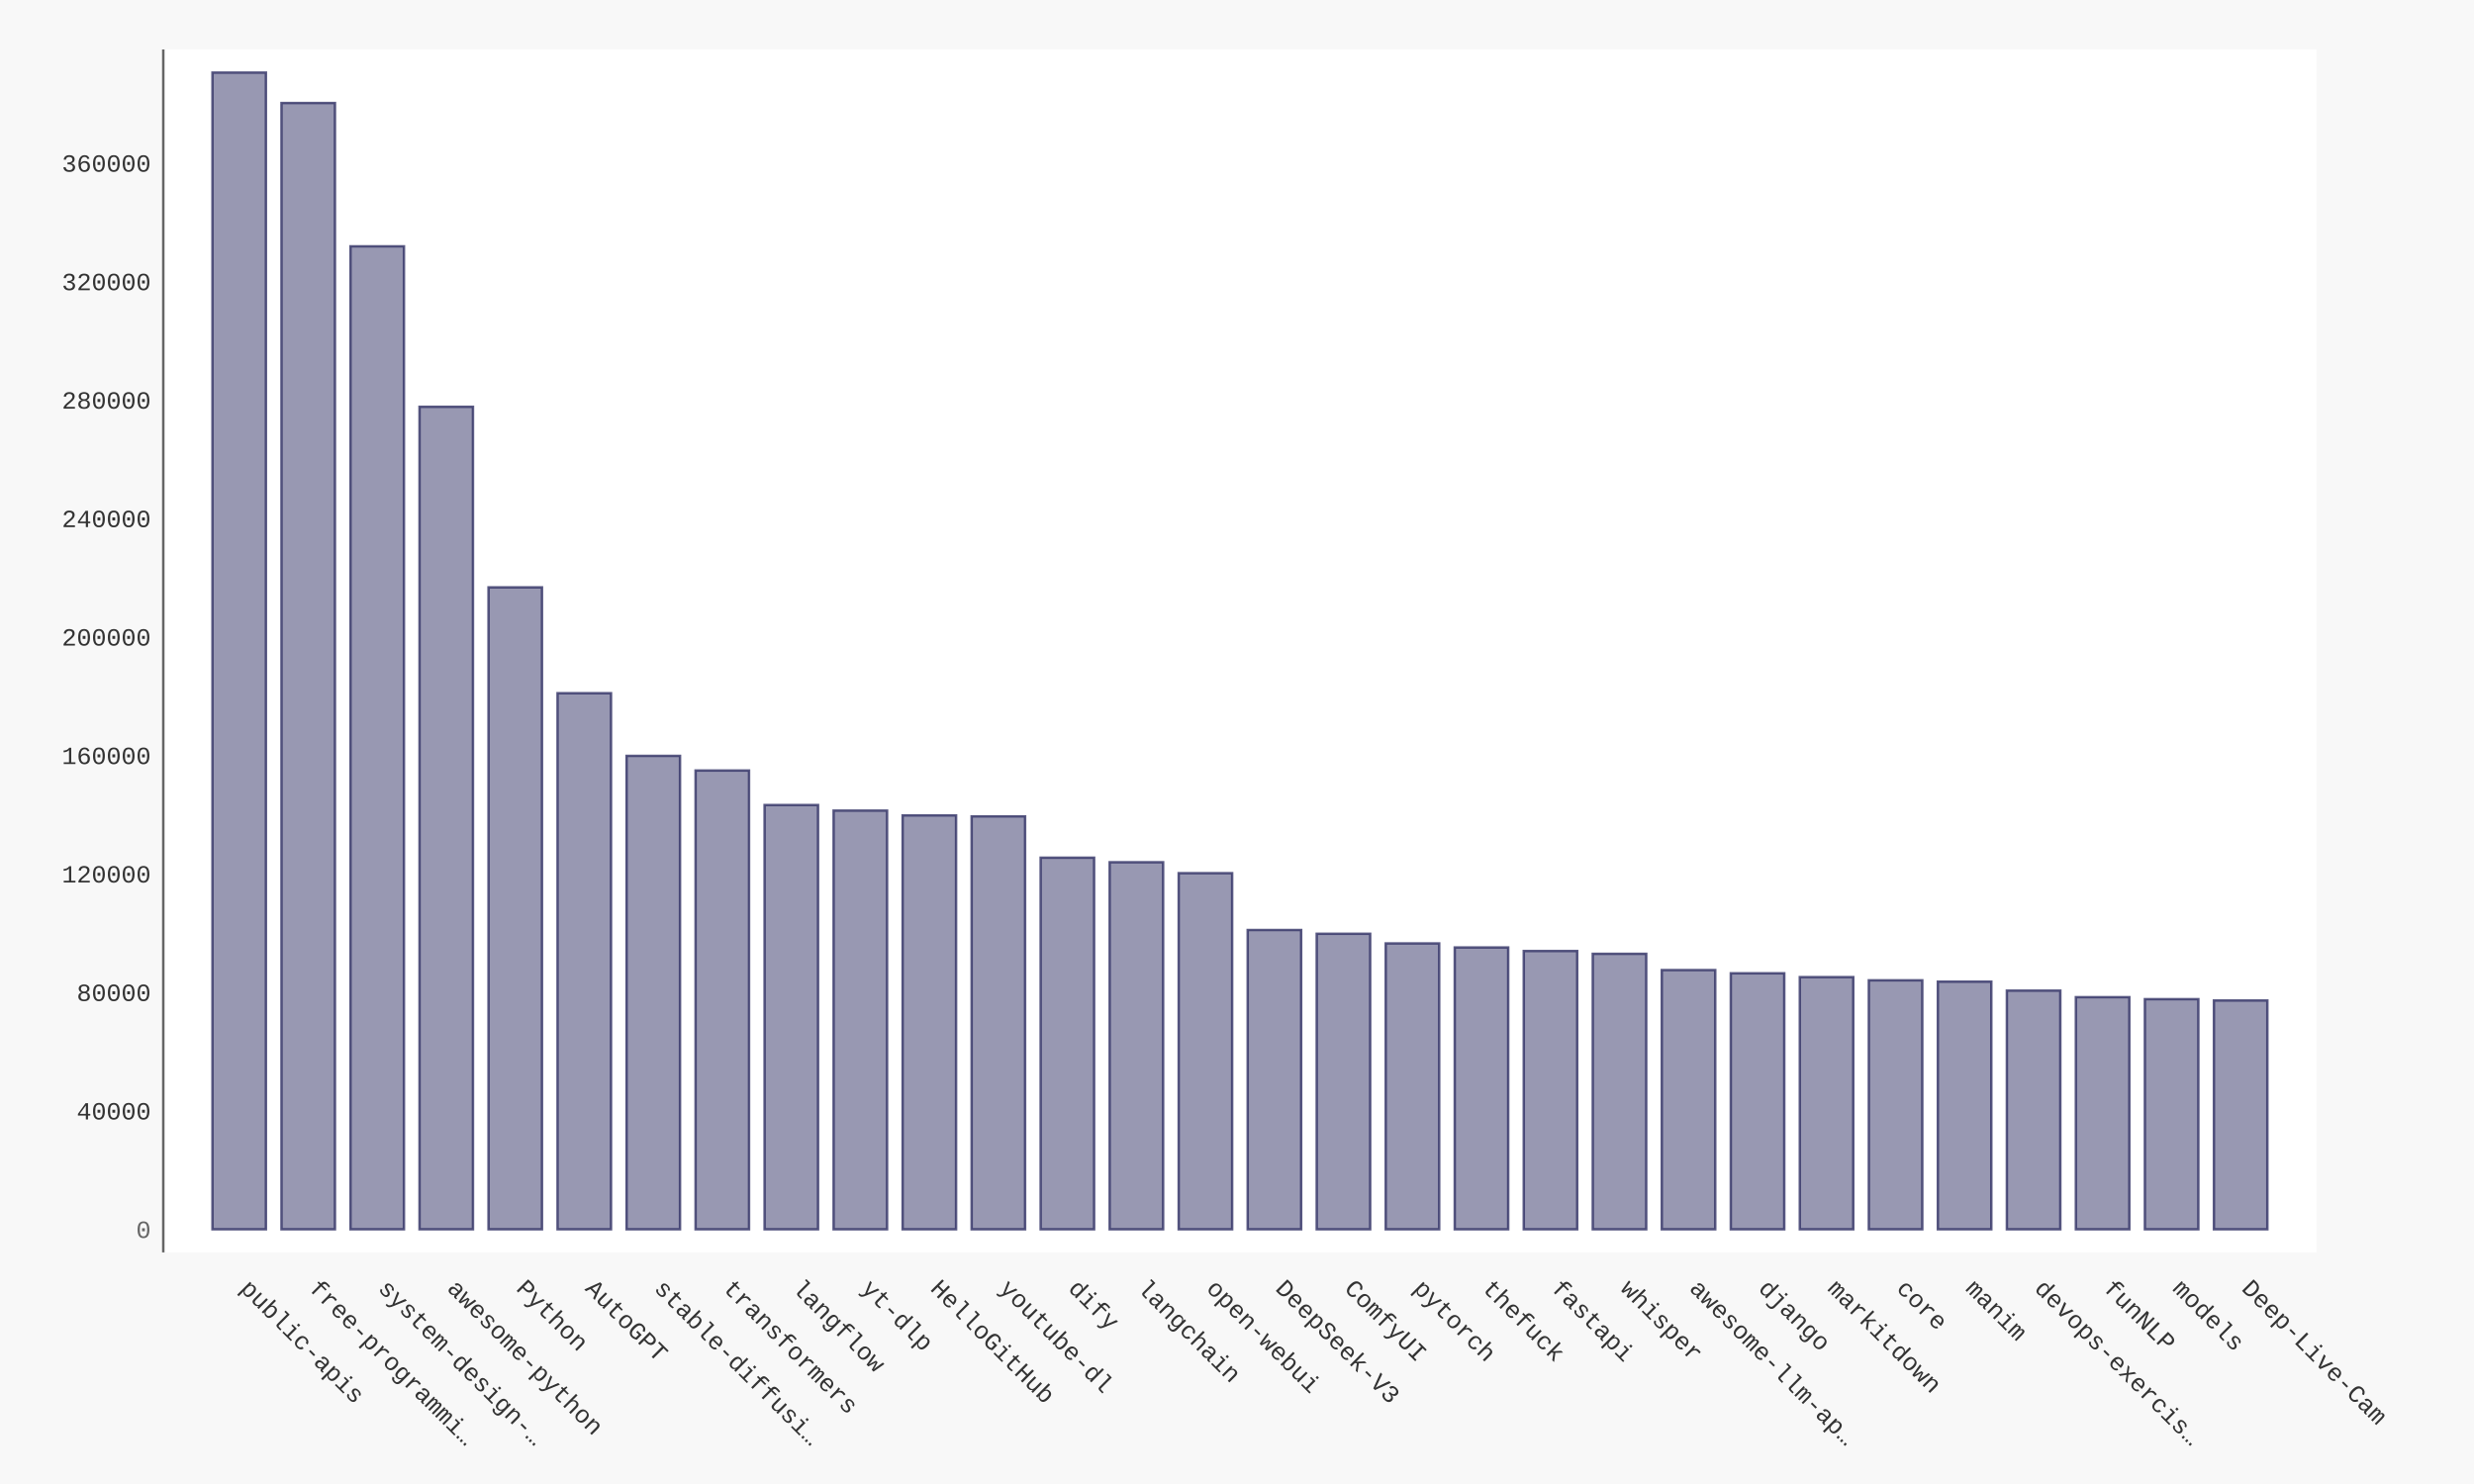
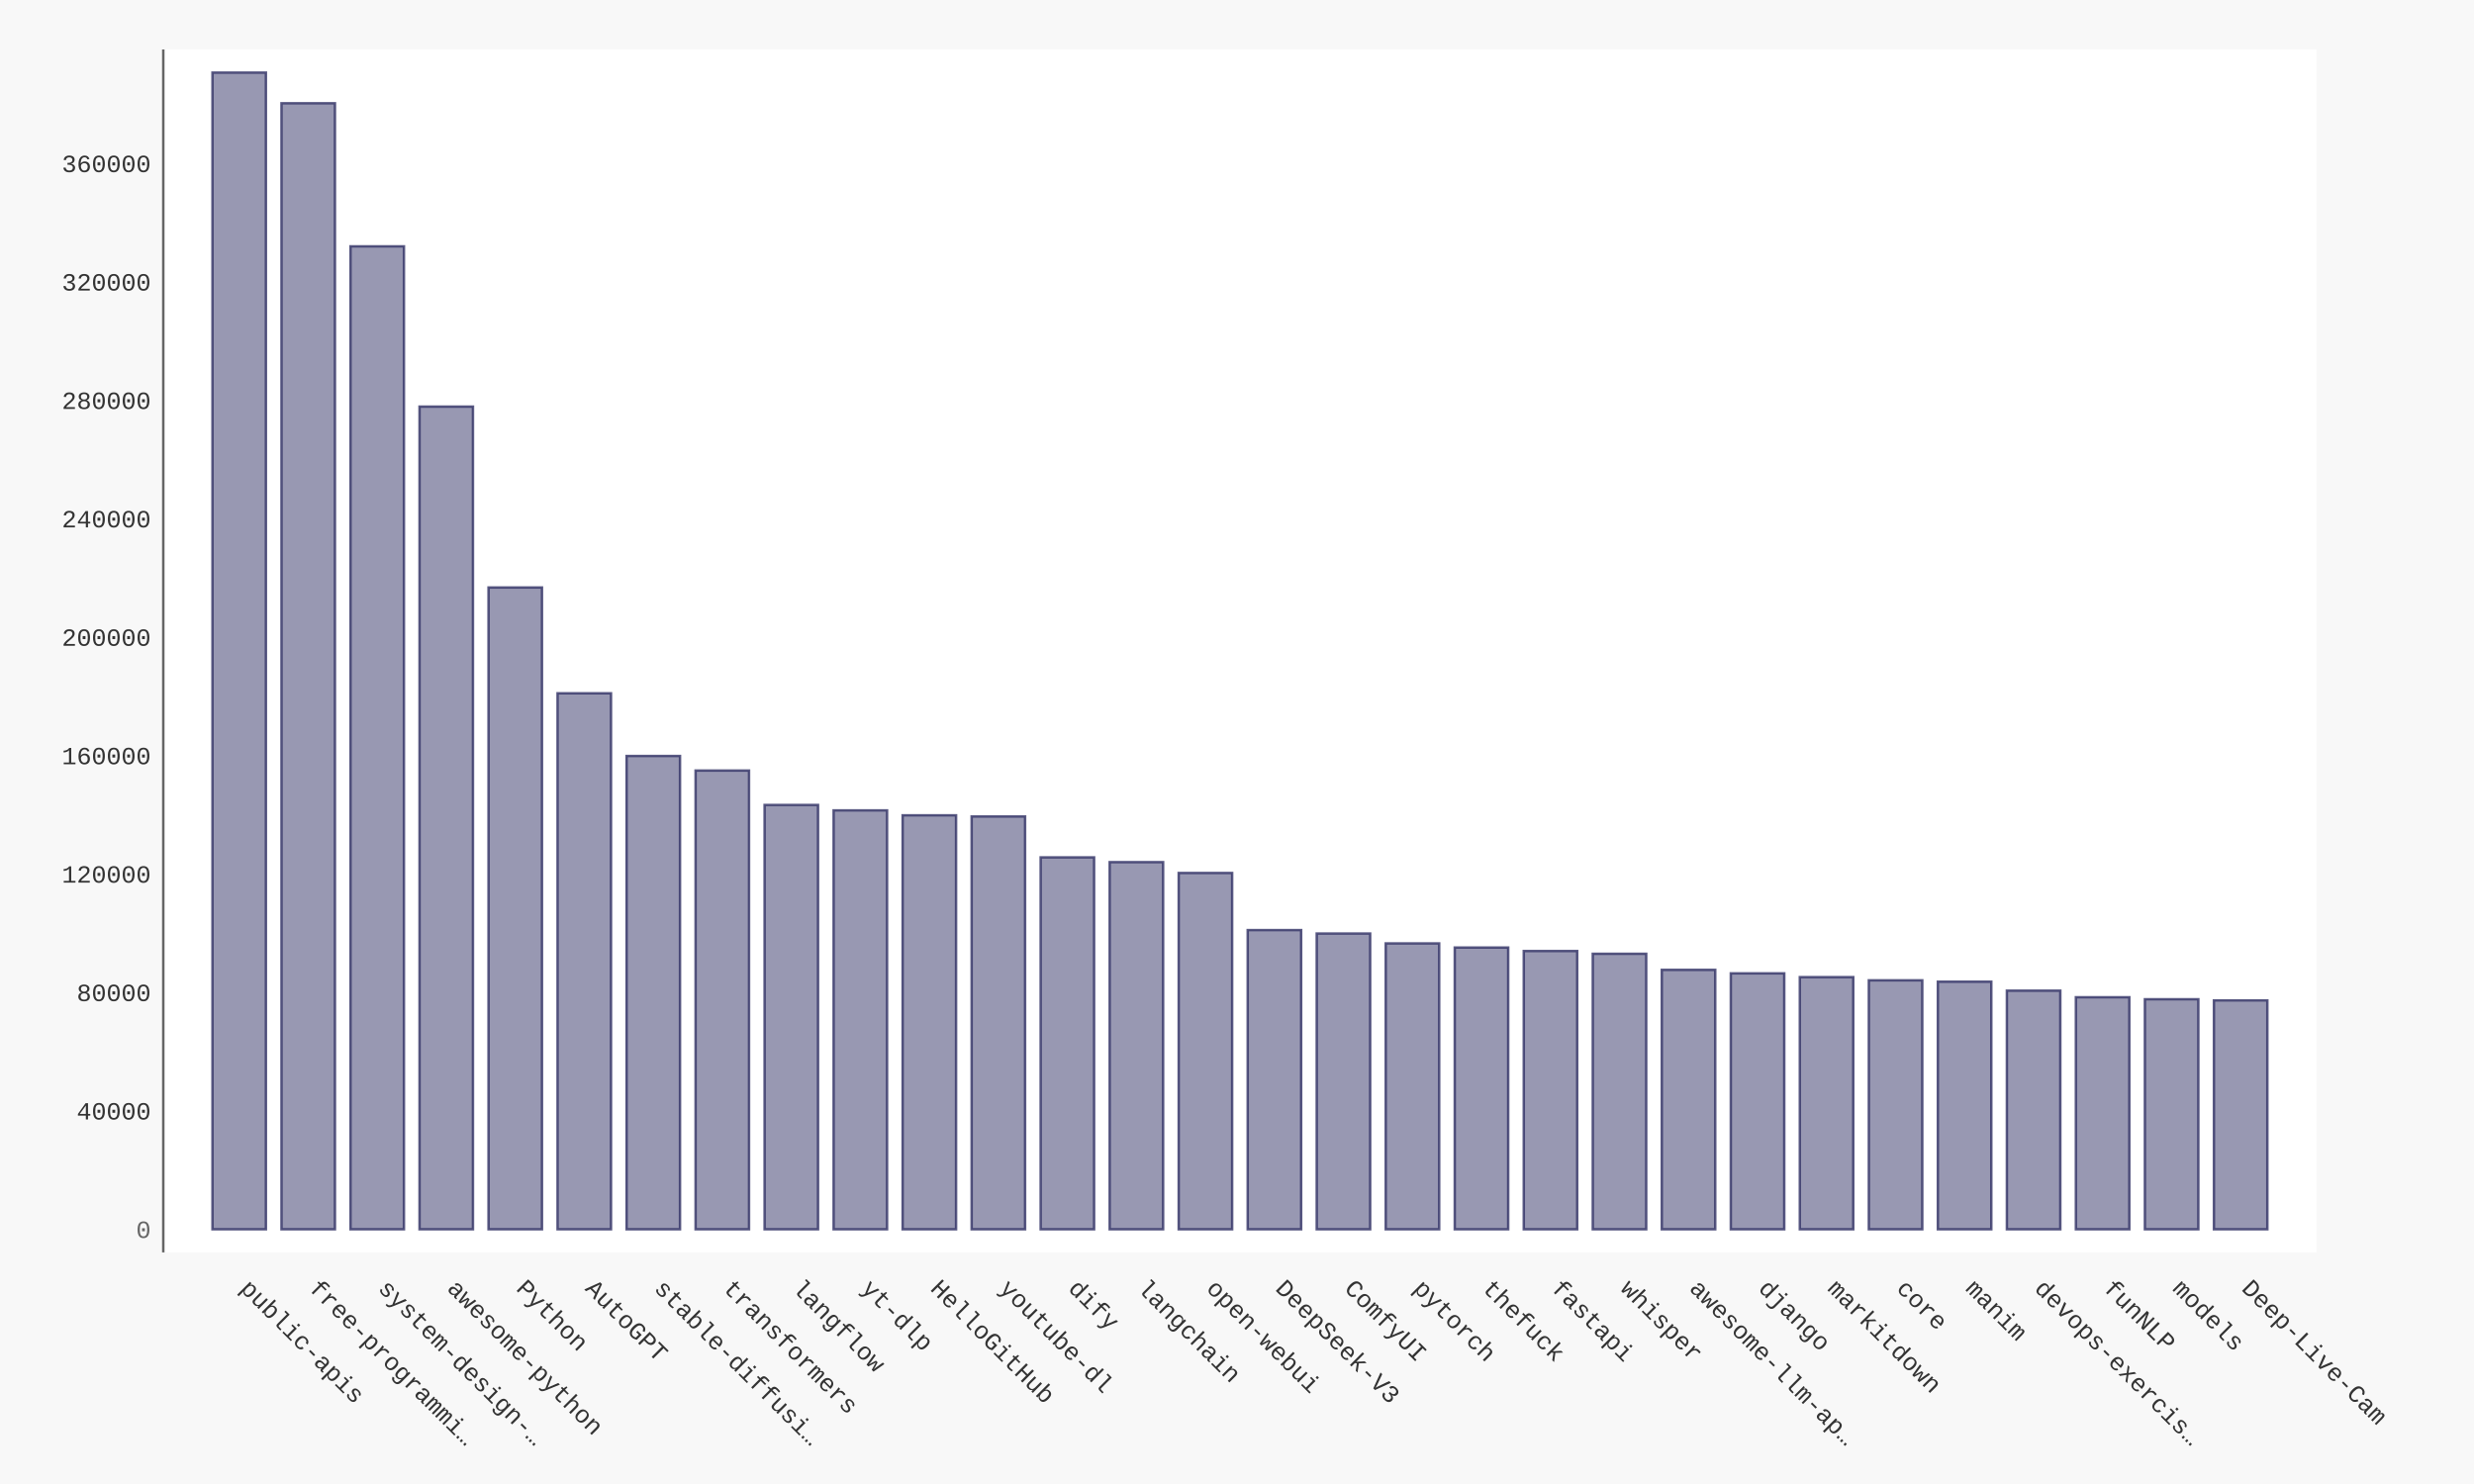
- <svg xmlns="http://www.w3.org/2000/svg" xmlns:xlink="http://www.w3.org/1999/xlink" id="chart-4f938233-c4cc-4292-883d-1e6c79c15ee4" class="pygal-chart" viewBox="0 0 1000 600">
+ <svg xmlns="http://www.w3.org/2000/svg" xmlns:xlink="http://www.w3.org/1999/xlink" id="chart-21fbb4d9-dc85-4d62-ad93-809e9e46af7e" class="pygal-chart" viewBox="0 0 1000 600">
  <defs>
-     <style type="text/css">#chart-4f938233-c4cc-4292-883d-1e6c79c15ee4{-webkit-user-select:none;-webkit-font-smoothing:antialiased;font-family:Consolas,"Liberation Mono",Menlo,Courier,monospace}#chart-4f938233-c4cc-4292-883d-1e6c79c15ee4 .title{font-family:Consolas,"Liberation Mono",Menlo,Courier,monospace;font-size:16px}#chart-4f938233-c4cc-4292-883d-1e6c79c15ee4 .legends .legend text{font-family:Consolas,"Liberation Mono",Menlo,Courier,monospace;font-size:14px}#chart-4f938233-c4cc-4292-883d-1e6c79c15ee4 .axis text{font-family:Consolas,"Liberation Mono",Menlo,Courier,monospace;font-size:10px}#chart-4f938233-c4cc-4292-883d-1e6c79c15ee4 .axis text.major{font-family:Consolas,"Liberation Mono",Menlo,Courier,monospace;font-size:10px}#chart-4f938233-c4cc-4292-883d-1e6c79c15ee4 .text-overlay text.value{font-family:Consolas,"Liberation Mono",Menlo,Courier,monospace;font-size:16px}#chart-4f938233-c4cc-4292-883d-1e6c79c15ee4 .text-overlay text.label{font-family:Consolas,"Liberation Mono",Menlo,Courier,monospace;font-size:10px}#chart-4f938233-c4cc-4292-883d-1e6c79c15ee4 .tooltip{font-family:Consolas,"Liberation Mono",Menlo,Courier,monospace;font-size:14px}#chart-4f938233-c4cc-4292-883d-1e6c79c15ee4 text.no_data{font-family:Consolas,"Liberation Mono",Menlo,Courier,monospace;font-size:64px}
- #chart-4f938233-c4cc-4292-883d-1e6c79c15ee4{background-color:#f8f8f8}#chart-4f938233-c4cc-4292-883d-1e6c79c15ee4 path,#chart-4f938233-c4cc-4292-883d-1e6c79c15ee4 line,#chart-4f938233-c4cc-4292-883d-1e6c79c15ee4 rect,#chart-4f938233-c4cc-4292-883d-1e6c79c15ee4 circle{-webkit-transition:250ms ease-in;-moz-transition:250ms ease-in;transition:250ms ease-in}#chart-4f938233-c4cc-4292-883d-1e6c79c15ee4 .graph &gt; .background{fill:#f8f8f8}#chart-4f938233-c4cc-4292-883d-1e6c79c15ee4 .plot &gt; .background{fill:#ffffff}#chart-4f938233-c4cc-4292-883d-1e6c79c15ee4 .graph{fill:#333}#chart-4f938233-c4cc-4292-883d-1e6c79c15ee4 text.no_data{fill:#666}#chart-4f938233-c4cc-4292-883d-1e6c79c15ee4 .title{fill:#666}#chart-4f938233-c4cc-4292-883d-1e6c79c15ee4 .legends .legend text{fill:#333}#chart-4f938233-c4cc-4292-883d-1e6c79c15ee4 .legends .legend:hover text{fill:#666}#chart-4f938233-c4cc-4292-883d-1e6c79c15ee4 .axis .line{stroke:#666}#chart-4f938233-c4cc-4292-883d-1e6c79c15ee4 .axis .guide.line{stroke:rgba(0,0,0,0.5)}#chart-4f938233-c4cc-4292-883d-1e6c79c15ee4 .axis .major.line{stroke:#333}#chart-4f938233-c4cc-4292-883d-1e6c79c15ee4 .axis text.major{fill:#666}#chart-4f938233-c4cc-4292-883d-1e6c79c15ee4 .axis.y .guides:hover .guide.line,#chart-4f938233-c4cc-4292-883d-1e6c79c15ee4 .line-graph .axis.x .guides:hover .guide.line,#chart-4f938233-c4cc-4292-883d-1e6c79c15ee4 .stackedline-graph .axis.x .guides:hover .guide.line,#chart-4f938233-c4cc-4292-883d-1e6c79c15ee4 .xy-graph .axis.x .guides:hover .guide.line{stroke:#666}#chart-4f938233-c4cc-4292-883d-1e6c79c15ee4 .axis .guides:hover text{fill:#666}#chart-4f938233-c4cc-4292-883d-1e6c79c15ee4 .reactive{fill-opacity:.5;stroke-opacity:.8;stroke-width:1}#chart-4f938233-c4cc-4292-883d-1e6c79c15ee4 .ci{stroke:#333}#chart-4f938233-c4cc-4292-883d-1e6c79c15ee4 .reactive.active,#chart-4f938233-c4cc-4292-883d-1e6c79c15ee4 .active .reactive{fill-opacity:.9;stroke-opacity:.9;stroke-width:4}#chart-4f938233-c4cc-4292-883d-1e6c79c15ee4 .ci .reactive.active{stroke-width:1.5}#chart-4f938233-c4cc-4292-883d-1e6c79c15ee4 .series text{fill:#666}#chart-4f938233-c4cc-4292-883d-1e6c79c15ee4 .tooltip rect{fill:#ffffff;stroke:#666;-webkit-transition:opacity 250ms ease-in;-moz-transition:opacity 250ms ease-in;transition:opacity 250ms ease-in}#chart-4f938233-c4cc-4292-883d-1e6c79c15ee4 .tooltip .label{fill:#333}#chart-4f938233-c4cc-4292-883d-1e6c79c15ee4 .tooltip .label{fill:#333}#chart-4f938233-c4cc-4292-883d-1e6c79c15ee4 .tooltip .legend{font-size:.8em;fill:rgba(0,0,0,0.5)}#chart-4f938233-c4cc-4292-883d-1e6c79c15ee4 .tooltip .x_label{font-size:.6em;fill:#666}#chart-4f938233-c4cc-4292-883d-1e6c79c15ee4 .tooltip .xlink{font-size:.5em;text-decoration:underline}#chart-4f938233-c4cc-4292-883d-1e6c79c15ee4 .tooltip .value{font-size:1.5em}#chart-4f938233-c4cc-4292-883d-1e6c79c15ee4 .bound{font-size:.5em}#chart-4f938233-c4cc-4292-883d-1e6c79c15ee4 .max-value{font-size:.75em;fill:rgba(0,0,0,0.5)}#chart-4f938233-c4cc-4292-883d-1e6c79c15ee4 .map-element{fill:#ffffff;stroke:rgba(0,0,0,0.5) !important}#chart-4f938233-c4cc-4292-883d-1e6c79c15ee4 .map-element .reactive{fill-opacity:inherit;stroke-opacity:inherit}#chart-4f938233-c4cc-4292-883d-1e6c79c15ee4 .color-0,#chart-4f938233-c4cc-4292-883d-1e6c79c15ee4 .color-0 a:visited{stroke:#333366;fill:#333366}#chart-4f938233-c4cc-4292-883d-1e6c79c15ee4 .text-overlay .color-0 text{fill:black}
- #chart-4f938233-c4cc-4292-883d-1e6c79c15ee4 text.no_data{text-anchor:middle}#chart-4f938233-c4cc-4292-883d-1e6c79c15ee4 .guide.line{fill:none}#chart-4f938233-c4cc-4292-883d-1e6c79c15ee4 .centered{text-anchor:middle}#chart-4f938233-c4cc-4292-883d-1e6c79c15ee4 .title{text-anchor:middle}#chart-4f938233-c4cc-4292-883d-1e6c79c15ee4 .legends .legend text{fill-opacity:1}#chart-4f938233-c4cc-4292-883d-1e6c79c15ee4 .axis.x text{text-anchor:middle}#chart-4f938233-c4cc-4292-883d-1e6c79c15ee4 .axis.x:not(.web) text[transform]{text-anchor:start}#chart-4f938233-c4cc-4292-883d-1e6c79c15ee4 .axis.x:not(.web) text[transform].backwards{text-anchor:end}#chart-4f938233-c4cc-4292-883d-1e6c79c15ee4 .axis.y text{text-anchor:end}#chart-4f938233-c4cc-4292-883d-1e6c79c15ee4 .axis.y text[transform].backwards{text-anchor:start}#chart-4f938233-c4cc-4292-883d-1e6c79c15ee4 .axis.y2 text{text-anchor:start}#chart-4f938233-c4cc-4292-883d-1e6c79c15ee4 .axis.y2 text[transform].backwards{text-anchor:end}#chart-4f938233-c4cc-4292-883d-1e6c79c15ee4 .axis .guide.line{stroke-dasharray:4,4;stroke:black}#chart-4f938233-c4cc-4292-883d-1e6c79c15ee4 .axis .major.guide.line{stroke-dasharray:6,6;stroke:black}#chart-4f938233-c4cc-4292-883d-1e6c79c15ee4 .horizontal .axis.y .guide.line,#chart-4f938233-c4cc-4292-883d-1e6c79c15ee4 .horizontal .axis.y2 .guide.line,#chart-4f938233-c4cc-4292-883d-1e6c79c15ee4 .vertical .axis.x .guide.line{opacity:0}#chart-4f938233-c4cc-4292-883d-1e6c79c15ee4 .horizontal .axis.always_show .guide.line,#chart-4f938233-c4cc-4292-883d-1e6c79c15ee4 .vertical .axis.always_show .guide.line{opacity:1 !important}#chart-4f938233-c4cc-4292-883d-1e6c79c15ee4 .axis.y .guides:hover .guide.line,#chart-4f938233-c4cc-4292-883d-1e6c79c15ee4 .axis.y2 .guides:hover .guide.line,#chart-4f938233-c4cc-4292-883d-1e6c79c15ee4 .axis.x .guides:hover .guide.line{opacity:1}#chart-4f938233-c4cc-4292-883d-1e6c79c15ee4 .axis .guides:hover text{opacity:1}#chart-4f938233-c4cc-4292-883d-1e6c79c15ee4 .nofill{fill:none}#chart-4f938233-c4cc-4292-883d-1e6c79c15ee4 .subtle-fill{fill-opacity:.2}#chart-4f938233-c4cc-4292-883d-1e6c79c15ee4 .dot{stroke-width:1px;fill-opacity:1;stroke-opacity:1}#chart-4f938233-c4cc-4292-883d-1e6c79c15ee4 .dot.active{stroke-width:5px}#chart-4f938233-c4cc-4292-883d-1e6c79c15ee4 .dot.negative{fill:transparent}#chart-4f938233-c4cc-4292-883d-1e6c79c15ee4 text,#chart-4f938233-c4cc-4292-883d-1e6c79c15ee4 tspan{stroke:none !important}#chart-4f938233-c4cc-4292-883d-1e6c79c15ee4 .series text.active{opacity:1}#chart-4f938233-c4cc-4292-883d-1e6c79c15ee4 .tooltip rect{fill-opacity:.95;stroke-width:.5}#chart-4f938233-c4cc-4292-883d-1e6c79c15ee4 .tooltip text{fill-opacity:1}#chart-4f938233-c4cc-4292-883d-1e6c79c15ee4 .showable{visibility:hidden}#chart-4f938233-c4cc-4292-883d-1e6c79c15ee4 .showable.shown{visibility:visible}#chart-4f938233-c4cc-4292-883d-1e6c79c15ee4 .gauge-background{fill:rgba(229,229,229,1);stroke:none}#chart-4f938233-c4cc-4292-883d-1e6c79c15ee4 .bg-lines{stroke:#f8f8f8;stroke-width:2px}</style>
+     <style type="text/css">#chart-21fbb4d9-dc85-4d62-ad93-809e9e46af7e{-webkit-user-select:none;-webkit-font-smoothing:antialiased;font-family:Consolas,"Liberation Mono",Menlo,Courier,monospace}#chart-21fbb4d9-dc85-4d62-ad93-809e9e46af7e .title{font-family:Consolas,"Liberation Mono",Menlo,Courier,monospace;font-size:16px}#chart-21fbb4d9-dc85-4d62-ad93-809e9e46af7e .legends .legend text{font-family:Consolas,"Liberation Mono",Menlo,Courier,monospace;font-size:14px}#chart-21fbb4d9-dc85-4d62-ad93-809e9e46af7e .axis text{font-family:Consolas,"Liberation Mono",Menlo,Courier,monospace;font-size:10px}#chart-21fbb4d9-dc85-4d62-ad93-809e9e46af7e .axis text.major{font-family:Consolas,"Liberation Mono",Menlo,Courier,monospace;font-size:10px}#chart-21fbb4d9-dc85-4d62-ad93-809e9e46af7e .text-overlay text.value{font-family:Consolas,"Liberation Mono",Menlo,Courier,monospace;font-size:16px}#chart-21fbb4d9-dc85-4d62-ad93-809e9e46af7e .text-overlay text.label{font-family:Consolas,"Liberation Mono",Menlo,Courier,monospace;font-size:10px}#chart-21fbb4d9-dc85-4d62-ad93-809e9e46af7e .tooltip{font-family:Consolas,"Liberation Mono",Menlo,Courier,monospace;font-size:14px}#chart-21fbb4d9-dc85-4d62-ad93-809e9e46af7e text.no_data{font-family:Consolas,"Liberation Mono",Menlo,Courier,monospace;font-size:64px}
+ #chart-21fbb4d9-dc85-4d62-ad93-809e9e46af7e{background-color:#f8f8f8}#chart-21fbb4d9-dc85-4d62-ad93-809e9e46af7e path,#chart-21fbb4d9-dc85-4d62-ad93-809e9e46af7e line,#chart-21fbb4d9-dc85-4d62-ad93-809e9e46af7e rect,#chart-21fbb4d9-dc85-4d62-ad93-809e9e46af7e circle{-webkit-transition:250ms ease-in;-moz-transition:250ms ease-in;transition:250ms ease-in}#chart-21fbb4d9-dc85-4d62-ad93-809e9e46af7e .graph &gt; .background{fill:#f8f8f8}#chart-21fbb4d9-dc85-4d62-ad93-809e9e46af7e .plot &gt; .background{fill:#ffffff}#chart-21fbb4d9-dc85-4d62-ad93-809e9e46af7e .graph{fill:#333}#chart-21fbb4d9-dc85-4d62-ad93-809e9e46af7e text.no_data{fill:#666}#chart-21fbb4d9-dc85-4d62-ad93-809e9e46af7e .title{fill:#666}#chart-21fbb4d9-dc85-4d62-ad93-809e9e46af7e .legends .legend text{fill:#333}#chart-21fbb4d9-dc85-4d62-ad93-809e9e46af7e .legends .legend:hover text{fill:#666}#chart-21fbb4d9-dc85-4d62-ad93-809e9e46af7e .axis .line{stroke:#666}#chart-21fbb4d9-dc85-4d62-ad93-809e9e46af7e .axis .guide.line{stroke:rgba(0,0,0,0.5)}#chart-21fbb4d9-dc85-4d62-ad93-809e9e46af7e .axis .major.line{stroke:#333}#chart-21fbb4d9-dc85-4d62-ad93-809e9e46af7e .axis text.major{fill:#666}#chart-21fbb4d9-dc85-4d62-ad93-809e9e46af7e .axis.y .guides:hover .guide.line,#chart-21fbb4d9-dc85-4d62-ad93-809e9e46af7e .line-graph .axis.x .guides:hover .guide.line,#chart-21fbb4d9-dc85-4d62-ad93-809e9e46af7e .stackedline-graph .axis.x .guides:hover .guide.line,#chart-21fbb4d9-dc85-4d62-ad93-809e9e46af7e .xy-graph .axis.x .guides:hover .guide.line{stroke:#666}#chart-21fbb4d9-dc85-4d62-ad93-809e9e46af7e .axis .guides:hover text{fill:#666}#chart-21fbb4d9-dc85-4d62-ad93-809e9e46af7e .reactive{fill-opacity:.5;stroke-opacity:.8;stroke-width:1}#chart-21fbb4d9-dc85-4d62-ad93-809e9e46af7e .ci{stroke:#333}#chart-21fbb4d9-dc85-4d62-ad93-809e9e46af7e .reactive.active,#chart-21fbb4d9-dc85-4d62-ad93-809e9e46af7e .active .reactive{fill-opacity:.9;stroke-opacity:.9;stroke-width:4}#chart-21fbb4d9-dc85-4d62-ad93-809e9e46af7e .ci .reactive.active{stroke-width:1.5}#chart-21fbb4d9-dc85-4d62-ad93-809e9e46af7e .series text{fill:#666}#chart-21fbb4d9-dc85-4d62-ad93-809e9e46af7e .tooltip rect{fill:#ffffff;stroke:#666;-webkit-transition:opacity 250ms ease-in;-moz-transition:opacity 250ms ease-in;transition:opacity 250ms ease-in}#chart-21fbb4d9-dc85-4d62-ad93-809e9e46af7e .tooltip .label{fill:#333}#chart-21fbb4d9-dc85-4d62-ad93-809e9e46af7e .tooltip .label{fill:#333}#chart-21fbb4d9-dc85-4d62-ad93-809e9e46af7e .tooltip .legend{font-size:.8em;fill:rgba(0,0,0,0.5)}#chart-21fbb4d9-dc85-4d62-ad93-809e9e46af7e .tooltip .x_label{font-size:.6em;fill:#666}#chart-21fbb4d9-dc85-4d62-ad93-809e9e46af7e .tooltip .xlink{font-size:.5em;text-decoration:underline}#chart-21fbb4d9-dc85-4d62-ad93-809e9e46af7e .tooltip .value{font-size:1.5em}#chart-21fbb4d9-dc85-4d62-ad93-809e9e46af7e .bound{font-size:.5em}#chart-21fbb4d9-dc85-4d62-ad93-809e9e46af7e .max-value{font-size:.75em;fill:rgba(0,0,0,0.5)}#chart-21fbb4d9-dc85-4d62-ad93-809e9e46af7e .map-element{fill:#ffffff;stroke:rgba(0,0,0,0.5) !important}#chart-21fbb4d9-dc85-4d62-ad93-809e9e46af7e .map-element .reactive{fill-opacity:inherit;stroke-opacity:inherit}#chart-21fbb4d9-dc85-4d62-ad93-809e9e46af7e .color-0,#chart-21fbb4d9-dc85-4d62-ad93-809e9e46af7e .color-0 a:visited{stroke:#333366;fill:#333366}#chart-21fbb4d9-dc85-4d62-ad93-809e9e46af7e .text-overlay .color-0 text{fill:black}
+ #chart-21fbb4d9-dc85-4d62-ad93-809e9e46af7e text.no_data{text-anchor:middle}#chart-21fbb4d9-dc85-4d62-ad93-809e9e46af7e .guide.line{fill:none}#chart-21fbb4d9-dc85-4d62-ad93-809e9e46af7e .centered{text-anchor:middle}#chart-21fbb4d9-dc85-4d62-ad93-809e9e46af7e .title{text-anchor:middle}#chart-21fbb4d9-dc85-4d62-ad93-809e9e46af7e .legends .legend text{fill-opacity:1}#chart-21fbb4d9-dc85-4d62-ad93-809e9e46af7e .axis.x text{text-anchor:middle}#chart-21fbb4d9-dc85-4d62-ad93-809e9e46af7e .axis.x:not(.web) text[transform]{text-anchor:start}#chart-21fbb4d9-dc85-4d62-ad93-809e9e46af7e .axis.x:not(.web) text[transform].backwards{text-anchor:end}#chart-21fbb4d9-dc85-4d62-ad93-809e9e46af7e .axis.y text{text-anchor:end}#chart-21fbb4d9-dc85-4d62-ad93-809e9e46af7e .axis.y text[transform].backwards{text-anchor:start}#chart-21fbb4d9-dc85-4d62-ad93-809e9e46af7e .axis.y2 text{text-anchor:start}#chart-21fbb4d9-dc85-4d62-ad93-809e9e46af7e .axis.y2 text[transform].backwards{text-anchor:end}#chart-21fbb4d9-dc85-4d62-ad93-809e9e46af7e .axis .guide.line{stroke-dasharray:4,4;stroke:black}#chart-21fbb4d9-dc85-4d62-ad93-809e9e46af7e .axis .major.guide.line{stroke-dasharray:6,6;stroke:black}#chart-21fbb4d9-dc85-4d62-ad93-809e9e46af7e .horizontal .axis.y .guide.line,#chart-21fbb4d9-dc85-4d62-ad93-809e9e46af7e .horizontal .axis.y2 .guide.line,#chart-21fbb4d9-dc85-4d62-ad93-809e9e46af7e .vertical .axis.x .guide.line{opacity:0}#chart-21fbb4d9-dc85-4d62-ad93-809e9e46af7e .horizontal .axis.always_show .guide.line,#chart-21fbb4d9-dc85-4d62-ad93-809e9e46af7e .vertical .axis.always_show .guide.line{opacity:1 !important}#chart-21fbb4d9-dc85-4d62-ad93-809e9e46af7e .axis.y .guides:hover .guide.line,#chart-21fbb4d9-dc85-4d62-ad93-809e9e46af7e .axis.y2 .guides:hover .guide.line,#chart-21fbb4d9-dc85-4d62-ad93-809e9e46af7e .axis.x .guides:hover .guide.line{opacity:1}#chart-21fbb4d9-dc85-4d62-ad93-809e9e46af7e .axis .guides:hover text{opacity:1}#chart-21fbb4d9-dc85-4d62-ad93-809e9e46af7e .nofill{fill:none}#chart-21fbb4d9-dc85-4d62-ad93-809e9e46af7e .subtle-fill{fill-opacity:.2}#chart-21fbb4d9-dc85-4d62-ad93-809e9e46af7e .dot{stroke-width:1px;fill-opacity:1;stroke-opacity:1}#chart-21fbb4d9-dc85-4d62-ad93-809e9e46af7e .dot.active{stroke-width:5px}#chart-21fbb4d9-dc85-4d62-ad93-809e9e46af7e .dot.negative{fill:transparent}#chart-21fbb4d9-dc85-4d62-ad93-809e9e46af7e text,#chart-21fbb4d9-dc85-4d62-ad93-809e9e46af7e tspan{stroke:none !important}#chart-21fbb4d9-dc85-4d62-ad93-809e9e46af7e .series text.active{opacity:1}#chart-21fbb4d9-dc85-4d62-ad93-809e9e46af7e .tooltip rect{fill-opacity:.95;stroke-width:.5}#chart-21fbb4d9-dc85-4d62-ad93-809e9e46af7e .tooltip text{fill-opacity:1}#chart-21fbb4d9-dc85-4d62-ad93-809e9e46af7e .showable{visibility:hidden}#chart-21fbb4d9-dc85-4d62-ad93-809e9e46af7e .showable.shown{visibility:visible}#chart-21fbb4d9-dc85-4d62-ad93-809e9e46af7e .gauge-background{fill:rgba(229,229,229,1);stroke:none}#chart-21fbb4d9-dc85-4d62-ad93-809e9e46af7e .bg-lines{stroke:#f8f8f8;stroke-width:2px}</style>
  </defs>
  <g class="graph bar-graph vertical">
    <rect x="0" y="0" width="1000" height="600" class="background" />
    <g transform="translate(66, 20)" class="plot">
      <rect x="0" y="0" width="870.36" height="486.36" class="background" />
      <g class="axis y">
        <g class="guides">
          <text x="-5" y="480.507" class="major">0</text>
        </g>
        <g class="guides">
-           <text x="-5" y="432.609" class="">40000</text>
-         </g>
-         <g class="guides">
-           <text x="-5" y="384.711" class="">80000</text>
-         </g>
-         <g class="guides">
-           <text x="-5" y="336.812" class="">120000</text>
-         </g>
-         <g class="guides">
-           <text x="-5" y="288.914" class="">160000</text>
-         </g>
-         <g class="guides">
-           <text x="-5" y="241.016" class="">200000</text>
-         </g>
-         <g class="guides">
-           <text x="-5" y="193.117" class="">240000</text>
-         </g>
-         <g class="guides">
-           <text x="-5" y="145.219" class="">280000</text>
-         </g>
-         <g class="guides">
-           <text x="-5" y="97.321" class="">320000</text>
-         </g>
-         <g class="guides">
-           <text x="-5" y="49.422" class="">360000</text>
+           <text x="-5" y="432.626" class="">40000</text>
+         </g>
+         <g class="guides">
+           <text x="-5" y="384.746" class="">80000</text>
+         </g>
+         <g class="guides">
+           <text x="-5" y="336.865" class="">120000</text>
+         </g>
+         <g class="guides">
+           <text x="-5" y="288.984" class="">160000</text>
+         </g>
+         <g class="guides">
+           <text x="-5" y="241.103" class="">200000</text>
+         </g>
+         <g class="guides">
+           <text x="-5" y="193.222" class="">240000</text>
+         </g>
+         <g class="guides">
+           <text x="-5" y="145.342" class="">280000</text>
+         </g>
+         <g class="guides">
+           <text x="-5" y="97.461" class="">320000</text>
+         </g>
+         <g class="guides">
+           <text x="-5" y="49.58" class="">360000</text>
        </g>
      </g>
      <g class="axis x">
        <path d="M0 0 v486.36" class="line" />
        <g class="guides">
          <path d="M30.686 0 v486.36" class="guide line" />
          <text x="30.686" y="501.36" class="" transform="rotate(45 30.68578 501.3604)">public-apis</text>
        </g>
        <g class="guides">
          <path d="M58.582 0 v486.36" class="guide line" />
          <text x="58.582" y="501.36" class="" transform="rotate(45 58.58195 501.3604)">free-programmi…</text>
        </g>
        <g class="guides">
          <path d="M86.478 0 v486.36" class="guide line" />
          <text x="86.478" y="501.36" class="" transform="rotate(45 86.47812 501.3604)">system-design-…</text>
        </g>
        <g class="guides">
          <path d="M114.374 0 v486.36" class="guide line" />
          <text x="114.374" y="501.36" class="" transform="rotate(45 114.3743 501.3604)">awesome-python</text>
        </g>
        <g class="guides">
          <path d="M142.27 0 v486.36" class="guide line" />
          <text x="142.27" y="501.36" class="" transform="rotate(45 142.2704 501.3604)">Python</text>
        </g>
        <g class="guides">
          <path d="M170.167 0 v486.36" class="guide line" />
          <text x="170.167" y="501.36" class="" transform="rotate(45 170.1666 501.3604)">AutoGPT</text>
        </g>
        <g class="guides">
          <path d="M198.063 0 v486.36" class="guide line" />
          <text x="198.063" y="501.36" class="" transform="rotate(45 198.0628 501.3604)">stable-diffusi…</text>
        </g>
        <g class="guides">
          <path d="M225.959 0 v486.36" class="guide line" />
          <text x="225.959" y="501.36" class="" transform="rotate(45 225.9589 501.3604)">transformers</text>
        </g>
        <g class="guides">
          <path d="M253.855 0 v486.36" class="guide line" />
          <text x="253.855" y="501.36" class="" transform="rotate(45 253.8551 501.3604)">langflow</text>
        </g>
        <g class="guides">
          <path d="M281.751 0 v486.36" class="guide line" />
          <text x="281.751" y="501.36" class="" transform="rotate(45 281.7513 501.3604)">yt-dlp</text>
        </g>
        <g class="guides">
          <path d="M309.647 0 v486.36" class="guide line" />
          <text x="309.647" y="501.36" class="" transform="rotate(45 309.6474 501.3604)">HelloGitHub</text>
        </g>
        <g class="guides">
          <path d="M337.544 0 v486.36" class="guide line" />
          <text x="337.544" y="501.36" class="" transform="rotate(45 337.5436 501.3604)">youtube-dl</text>
        </g>
        <g class="guides">
          <path d="M365.44 0 v486.36" class="guide line" />
          <text x="365.44" y="501.36" class="" transform="rotate(45 365.4398 501.3604)">dify</text>
        </g>
        <g class="guides">
          <path d="M393.336 0 v486.36" class="guide line" />
          <text x="393.336" y="501.36" class="" transform="rotate(45 393.3359 501.3604)">langchain</text>
        </g>
        <g class="guides">
          <path d="M421.232 0 v486.36" class="guide line" />
          <text x="421.232" y="501.36" class="" transform="rotate(45 421.2321 501.3604)">open-webui</text>
        </g>
        <g class="guides">
          <path d="M449.128 0 v486.36" class="guide line" />
          <text x="449.128" y="501.36" class="" transform="rotate(45 449.1283 501.3604)">DeepSeek-V3</text>
        </g>
        <g class="guides">
          <path d="M477.024 0 v486.36" class="guide line" />
          <text x="477.024" y="501.36" class="" transform="rotate(45 477.0244 501.3604)">ComfyUI</text>
        </g>
        <g class="guides">
          <path d="M504.921 0 v486.36" class="guide line" />
          <text x="504.921" y="501.36" class="" transform="rotate(45 504.9206 501.3604)">pytorch</text>
        </g>
        <g class="guides">
          <path d="M532.817 0 v486.36" class="guide line" />
          <text x="532.817" y="501.36" class="" transform="rotate(45 532.8168 501.3604)">thefuck</text>
        </g>
        <g class="guides">
          <path d="M560.713 0 v486.36" class="guide line" />
          <text x="560.713" y="501.36" class="" transform="rotate(45 560.7129 501.3604)">fastapi</text>
        </g>
        <g class="guides">
          <path d="M588.609 0 v486.36" class="guide line" />
          <text x="588.609" y="501.36" class="" transform="rotate(45 588.6091 501.3604)">whisper</text>
        </g>
        <g class="guides">
          <path d="M616.505 0 v486.36" class="guide line" />
          <text x="616.505" y="501.36" class="" transform="rotate(45 616.5053 501.3604)">awesome-llm-ap…</text>
        </g>
        <g class="guides">
          <path d="M644.401 0 v486.36" class="guide line" />
          <text x="644.401" y="501.36" class="" transform="rotate(45 644.4014 501.3604)">django</text>
        </g>
        <g class="guides">
          <path d="M672.298 0 v486.36" class="guide line" />
          <text x="672.298" y="501.36" class="" transform="rotate(45 672.2976 501.3604)">markitdown</text>
        </g>
        <g class="guides">
          <path d="M700.194 0 v486.36" class="guide line" />
          <text x="700.194" y="501.36" class="" transform="rotate(45 700.1938 501.3604)">core</text>
        </g>
        <g class="guides">
          <path d="M728.09 0 v486.36" class="guide line" />
          <text x="728.09" y="501.36" class="" transform="rotate(45 728.0899 501.3604)">manim</text>
        </g>
        <g class="guides">
          <path d="M755.986 0 v486.36" class="guide line" />
          <text x="755.986" y="501.36" class="" transform="rotate(45 755.9861 501.3604)">devops-exercis…</text>
        </g>
        <g class="guides">
          <path d="M783.882 0 v486.36" class="guide line" />
          <text x="783.882" y="501.36" class="" transform="rotate(45 783.8823 501.3604)">funNLP</text>
        </g>
        <g class="guides">
          <path d="M811.778 0 v486.36" class="guide line" />
          <text x="811.778" y="501.36" class="" transform="rotate(45 811.7784 501.3604)">models</text>
        </g>
        <g class="guides">
          <path d="M839.675 0 v486.36" class="guide line" />
          <text x="839.675" y="501.36" class="" transform="rotate(45 839.6746 501.3604)">Deep-Live-Cam</text>
        </g>
      </g>
      <g class="series serie-0 color-0">
        <g class="bars">
          <g class="bar">
            <a target="_blank" xlink:href="https://github.com/public-apis/public-apis">
              <rect x="19.884" y="9.353" rx="0" ry="0" width="21.603" height="467.654" class="rect reactive tooltip-trigger" />
            </a>
          </g>
          <g class="bar">
            <a target="_blank" xlink:href="https://github.com/EbookFoundation/free-programming-books">
-               <rect x="47.781" y="21.651" rx="0" ry="0" width="21.603" height="455.356" class="rect reactive tooltip-trigger" />
+               <rect x="47.781" y="21.748" rx="0" ry="0" width="21.603" height="455.259" class="rect reactive tooltip-trigger" />
            </a>
          </g>
          <g class="bar">
            <a target="_blank" xlink:href="https://github.com/donnemartin/system-design-primer">
-               <rect x="75.677" y="79.591" rx="0" ry="0" width="21.603" height="397.416" class="rect reactive tooltip-trigger" />
+               <rect x="75.677" y="79.593" rx="0" ry="0" width="21.603" height="397.414" class="rect reactive tooltip-trigger" />
            </a>
          </g>
          <g class="bar">
            <a target="_blank" xlink:href="https://github.com/vinta/awesome-python">
-               <rect x="103.573" y="144.474" rx="0" ry="0" width="21.603" height="332.533" class="rect reactive tooltip-trigger" />
+               <rect x="103.573" y="144.397" rx="0" ry="0" width="21.603" height="332.61" class="rect reactive tooltip-trigger" />
            </a>
          </g>
          <g class="bar">
            <a target="_blank" xlink:href="https://github.com/TheAlgorithms/Python">
-               <rect x="131.469" y="217.479" rx="0" ry="0" width="21.603" height="259.529" class="rect reactive tooltip-trigger" />
+               <rect x="131.469" y="217.53" rx="0" ry="0" width="21.603" height="259.477" class="rect reactive tooltip-trigger" />
            </a>
          </g>
          <g class="bar">
            <a target="_blank" xlink:href="https://github.com/Significant-Gravitas/AutoGPT">
-               <rect x="159.365" y="260.273" rx="0" ry="0" width="21.603" height="216.734" class="rect reactive tooltip-trigger" />
+               <rect x="159.365" y="260.306" rx="0" ry="0" width="21.603" height="216.701" class="rect reactive tooltip-trigger" />
            </a>
          </g>
          <g class="bar">
            <a target="_blank" xlink:href="https://github.com/AUTOMATIC1111/stable-diffusion-webui">
-               <rect x="187.261" y="285.609" rx="0" ry="0" width="21.603" height="191.398" class="rect reactive tooltip-trigger" />
+               <rect x="187.261" y="285.652" rx="0" ry="0" width="21.603" height="191.356" class="rect reactive tooltip-trigger" />
            </a>
          </g>
          <g class="bar">
            <a target="_blank" xlink:href="https://github.com/huggingface/transformers">
-               <rect x="215.158" y="291.532" rx="0" ry="0" width="21.603" height="185.476" class="rect reactive tooltip-trigger" />
+               <rect x="215.158" y="291.542" rx="0" ry="0" width="21.603" height="185.465" class="rect reactive tooltip-trigger" />
            </a>
          </g>
          <g class="bar">
            <a target="_blank" xlink:href="https://github.com/langflow-ai/langflow">
-               <rect x="243.054" y="305.485" rx="0" ry="0" width="21.603" height="171.523" class="rect reactive tooltip-trigger" />
+               <rect x="243.054" y="305.456" rx="0" ry="0" width="21.603" height="171.551" class="rect reactive tooltip-trigger" />
            </a>
          </g>
          <g class="bar">
            <a target="_blank" xlink:href="https://github.com/yt-dlp/yt-dlp">
-               <rect x="270.95" y="307.741" rx="0" ry="0" width="21.603" height="169.267" class="rect reactive tooltip-trigger" />
+               <rect x="270.95" y="307.641" rx="0" ry="0" width="21.603" height="169.366" class="rect reactive tooltip-trigger" />
            </a>
          </g>
          <g class="bar">
            <a target="_blank" xlink:href="https://github.com/521xueweihan/HelloGitHub">
-               <rect x="298.846" y="309.679" rx="0" ry="0" width="21.603" height="167.328" class="rect reactive tooltip-trigger" />
+               <rect x="298.846" y="309.638" rx="0" ry="0" width="21.603" height="167.37" class="rect reactive tooltip-trigger" />
            </a>
          </g>
          <g class="bar">
            <a target="_blank" xlink:href="https://github.com/ytdl-org/youtube-dl">
-               <rect x="326.742" y="310.07" rx="0" ry="0" width="21.603" height="166.938" class="rect reactive tooltip-trigger" />
+               <rect x="326.742" y="310.115" rx="0" ry="0" width="21.603" height="166.892" class="rect reactive tooltip-trigger" />
            </a>
          </g>
          <g class="bar">
            <a target="_blank" xlink:href="https://github.com/langgenius/dify">
-               <rect x="354.638" y="326.78" rx="0" ry="0" width="21.603" height="150.227" class="rect reactive tooltip-trigger" />
+               <rect x="354.638" y="326.645" rx="0" ry="0" width="21.603" height="150.362" class="rect reactive tooltip-trigger" />
            </a>
          </g>
          <g class="bar">
            <a target="_blank" xlink:href="https://github.com/langchain-ai/langchain">
-               <rect x="382.535" y="328.621" rx="0" ry="0" width="21.603" height="148.387" class="rect reactive tooltip-trigger" />
+               <rect x="382.535" y="328.577" rx="0" ry="0" width="21.603" height="148.43" class="rect reactive tooltip-trigger" />
            </a>
          </g>
          <g class="bar">
            <a target="_blank" xlink:href="https://github.com/open-webui/open-webui">
-               <rect x="410.431" y="333.039" rx="0" ry="0" width="21.603" height="143.968" class="rect reactive tooltip-trigger" />
+               <rect x="410.431" y="332.956" rx="0" ry="0" width="21.603" height="144.052" class="rect reactive tooltip-trigger" />
            </a>
          </g>
          <g class="bar">
            <a target="_blank" xlink:href="https://github.com/deepseek-ai/DeepSeek-V3">
-               <rect x="438.327" y="356.009" rx="0" ry="0" width="21.603" height="120.998" class="rect reactive tooltip-trigger" />
+               <rect x="438.327" y="356.041" rx="0" ry="0" width="21.603" height="120.966" class="rect reactive tooltip-trigger" />
            </a>
          </g>
          <g class="bar">
            <a target="_blank" xlink:href="https://github.com/Comfy-Org/ComfyUI">
-               <rect x="466.223" y="357.533" rx="0" ry="0" width="21.603" height="119.474" class="rect reactive tooltip-trigger" />
+               <rect x="466.223" y="357.437" rx="0" ry="0" width="21.603" height="119.57" class="rect reactive tooltip-trigger" />
            </a>
          </g>
          <g class="bar">
            <a target="_blank" xlink:href="https://github.com/pytorch/pytorch">
-               <rect x="494.119" y="361.441" rx="0" ry="0" width="21.603" height="115.567" class="rect reactive tooltip-trigger" />
+               <rect x="494.119" y="361.43" rx="0" ry="0" width="21.603" height="115.577" class="rect reactive tooltip-trigger" />
            </a>
          </g>
          <g class="bar">
            <a target="_blank" xlink:href="https://github.com/nvbn/thefuck">
-               <rect x="522.015" y="363.078" rx="0" ry="0" width="21.603" height="113.93" class="rect reactive tooltip-trigger" />
+               <rect x="522.015" y="363.105" rx="0" ry="0" width="21.603" height="113.902" class="rect reactive tooltip-trigger" />
            </a>
          </g>
          <g class="bar">
            <a target="_blank" xlink:href="https://github.com/fastapi/fastapi">
-               <rect x="549.912" y="364.506" rx="0" ry="0" width="21.603" height="112.501" class="rect reactive tooltip-trigger" />
+               <rect x="549.912" y="364.507" rx="0" ry="0" width="21.603" height="112.501" class="rect reactive tooltip-trigger" />
            </a>
          </g>
          <g class="bar">
            <a target="_blank" xlink:href="https://github.com/openai/whisper">
-               <rect x="577.808" y="365.639" rx="0" ry="0" width="21.603" height="111.368" class="rect reactive tooltip-trigger" />
+               <rect x="577.808" y="365.622" rx="0" ry="0" width="21.603" height="111.385" class="rect reactive tooltip-trigger" />
            </a>
          </g>
          <g class="bar">
            <a target="_blank" xlink:href="https://github.com/Shubhamsaboo/awesome-llm-apps">
-               <rect x="605.704" y="372.218" rx="0" ry="0" width="21.603" height="104.79" class="rect reactive tooltip-trigger" />
+               <rect x="605.704" y="372.127" rx="0" ry="0" width="21.603" height="104.881" class="rect reactive tooltip-trigger" />
            </a>
          </g>
          <g class="bar">
            <a target="_blank" xlink:href="https://github.com/django/django">
-               <rect x="633.6" y="373.516" rx="0" ry="0" width="21.603" height="103.492" class="rect reactive tooltip-trigger" />
+               <rect x="633.6" y="373.539" rx="0" ry="0" width="21.603" height="103.468" class="rect reactive tooltip-trigger" />
            </a>
          </g>
          <g class="bar">
            <a target="_blank" xlink:href="https://github.com/microsoft/markitdown">
-               <rect x="661.496" y="375.065" rx="0" ry="0" width="21.603" height="101.942" class="rect reactive tooltip-trigger" />
+               <rect x="661.496" y="375.069" rx="0" ry="0" width="21.603" height="101.938" class="rect reactive tooltip-trigger" />
            </a>
          </g>
          <g class="bar">
            <a target="_blank" xlink:href="https://github.com/home-assistant/core">
              <rect x="689.392" y="376.356" rx="0" ry="0" width="21.603" height="100.651" class="rect reactive tooltip-trigger" />
            </a>
          </g>
          <g class="bar">
            <a target="_blank" xlink:href="https://github.com/3b1b/manim">
-               <rect x="717.289" y="376.903" rx="0" ry="0" width="21.603" height="100.104" class="rect reactive tooltip-trigger" />
+               <rect x="717.289" y="376.914" rx="0" ry="0" width="21.603" height="100.094" class="rect reactive tooltip-trigger" />
            </a>
          </g>
          <g class="bar">
            <a target="_blank" xlink:href="https://github.com/bregman-arie/devops-exercises">
-               <rect x="745.185" y="380.526" rx="0" ry="0" width="21.603" height="96.482" class="rect reactive tooltip-trigger" />
+               <rect x="745.185" y="380.538" rx="0" ry="0" width="21.603" height="96.469" class="rect reactive tooltip-trigger" />
            </a>
          </g>
          <g class="bar">
            <a target="_blank" xlink:href="https://github.com/fighting41love/funNLP">
-               <rect x="773.081" y="383.17" rx="0" ry="0" width="21.603" height="93.838" class="rect reactive tooltip-trigger" />
+               <rect x="773.081" y="383.193" rx="0" ry="0" width="21.603" height="93.814" class="rect reactive tooltip-trigger" />
            </a>
          </g>
          <g class="bar">
            <a target="_blank" xlink:href="https://github.com/tensorflow/models">
-               <rect x="800.977" y="383.973" rx="0" ry="0" width="21.603" height="93.034" class="rect reactive tooltip-trigger" />
+               <rect x="800.977" y="384.006" rx="0" ry="0" width="21.603" height="93.001" class="rect reactive tooltip-trigger" />
            </a>
          </g>
          <g class="bar">
            <a target="_blank" xlink:href="https://github.com/hacksider/Deep-Live-Cam">
-               <rect x="828.873" y="384.512" rx="0" ry="0" width="21.603" height="92.495" class="rect reactive tooltip-trigger" />
+               <rect x="828.873" y="384.468" rx="0" ry="0" width="21.603" height="92.539" class="rect reactive tooltip-trigger" />
            </a>
          </g>
        </g>
      </g>
    </g>
    <g class="titles" />
    <g transform="translate(66, 20)" class="plot overlay">
      <g class="series serie-0 color-0" />
    </g>
    <g transform="translate(66, 20)" class="plot text-overlay">
      <g class="series serie-0 color-0" />
    </g>
    <g transform="translate(66, 20)" class="plot tooltip-overlay">
      <g transform="translate(0 0)" style="opacity: 0" class="tooltip">
        <rect rx="0" ry="0" width="0" height="0" class="tooltip-box" />
        <g class="text" />
      </g>
    </g>
  </g>
</svg>
